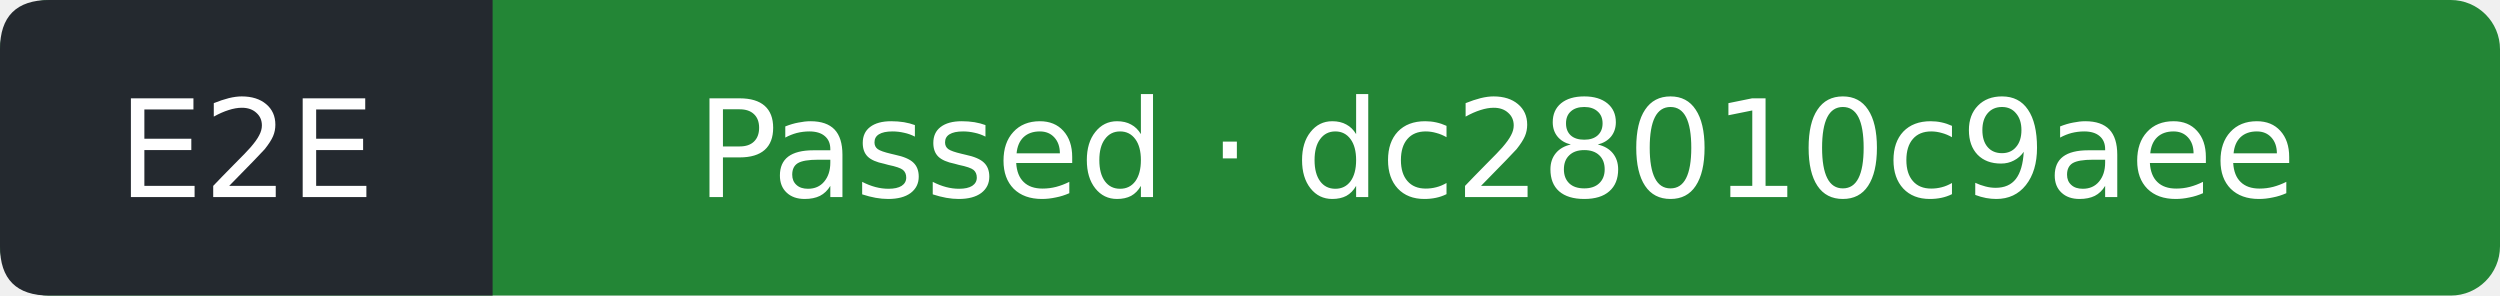
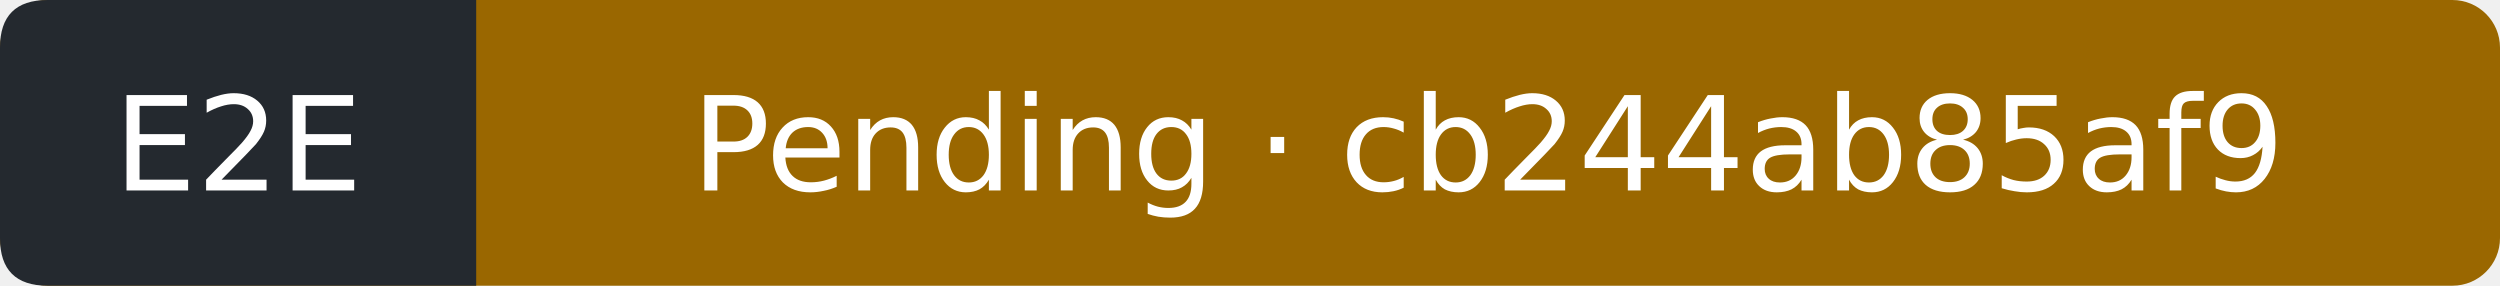
- <svg xmlns="http://www.w3.org/2000/svg" width="203" height="24" viewBox="0 0 203 24" role="img" aria-label="E2E: Passed; covered commit dc28010c9aee427fcac7e82c5a849f41d4965db1; observed 2026-09-12T10:39:00Z">
-   <rect width="203" height="24" rx="4" fill="#238636" />
+ <svg xmlns="http://www.w3.org/2000/svg" width="210" height="24" viewBox="0 0 210 24" role="img" aria-label="E2E: Pending; covered commit cb244ab85af933cd57fcda97b5f6af91a07ef203; observed 2026-09-12T18:11:42Z">
+   <rect width="210" height="24" rx="4" fill="#9a6700" />
  <path d="M4 0H40V24H4Q0 24 0 20V4Q0 0 4 0" fill="#24292f" />
  <g fill="#fff" text-anchor="middle" font-family="Verdana,DejaVu Sans,sans-serif" font-size="11">
    <text x="20" y="16">E2E</text>
-     <text x="121.5" y="16">Passed · dc28010c9aee</text>
+     <text x="125" y="16">Pending · cb244ab85af9</text>
  </g>
</svg>
